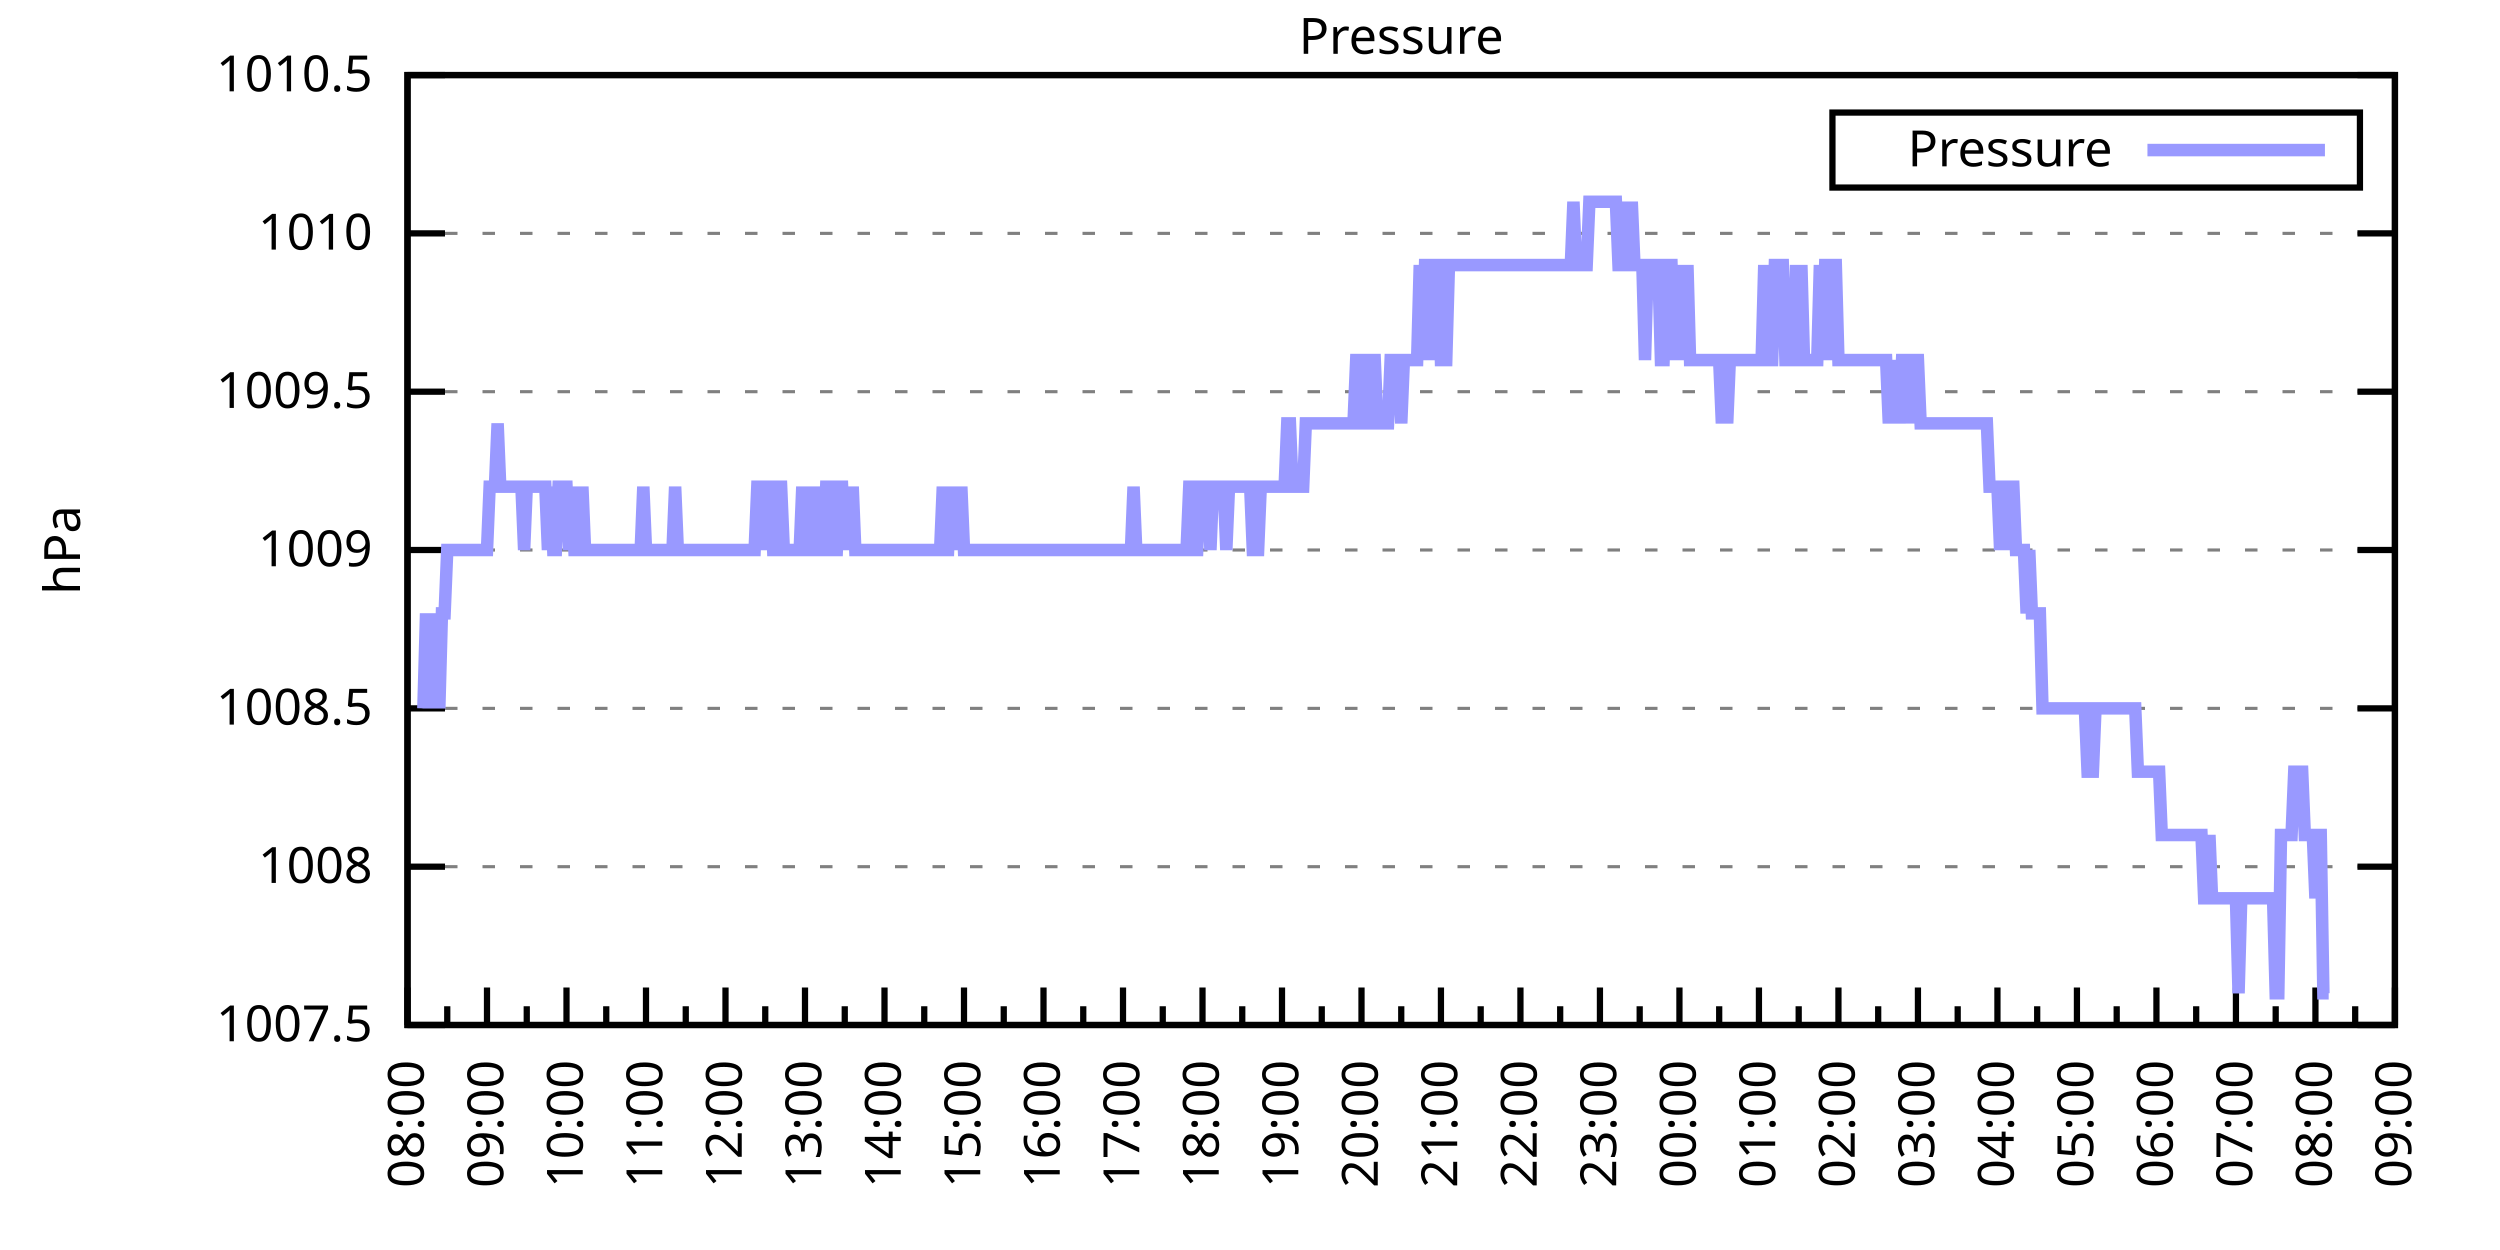
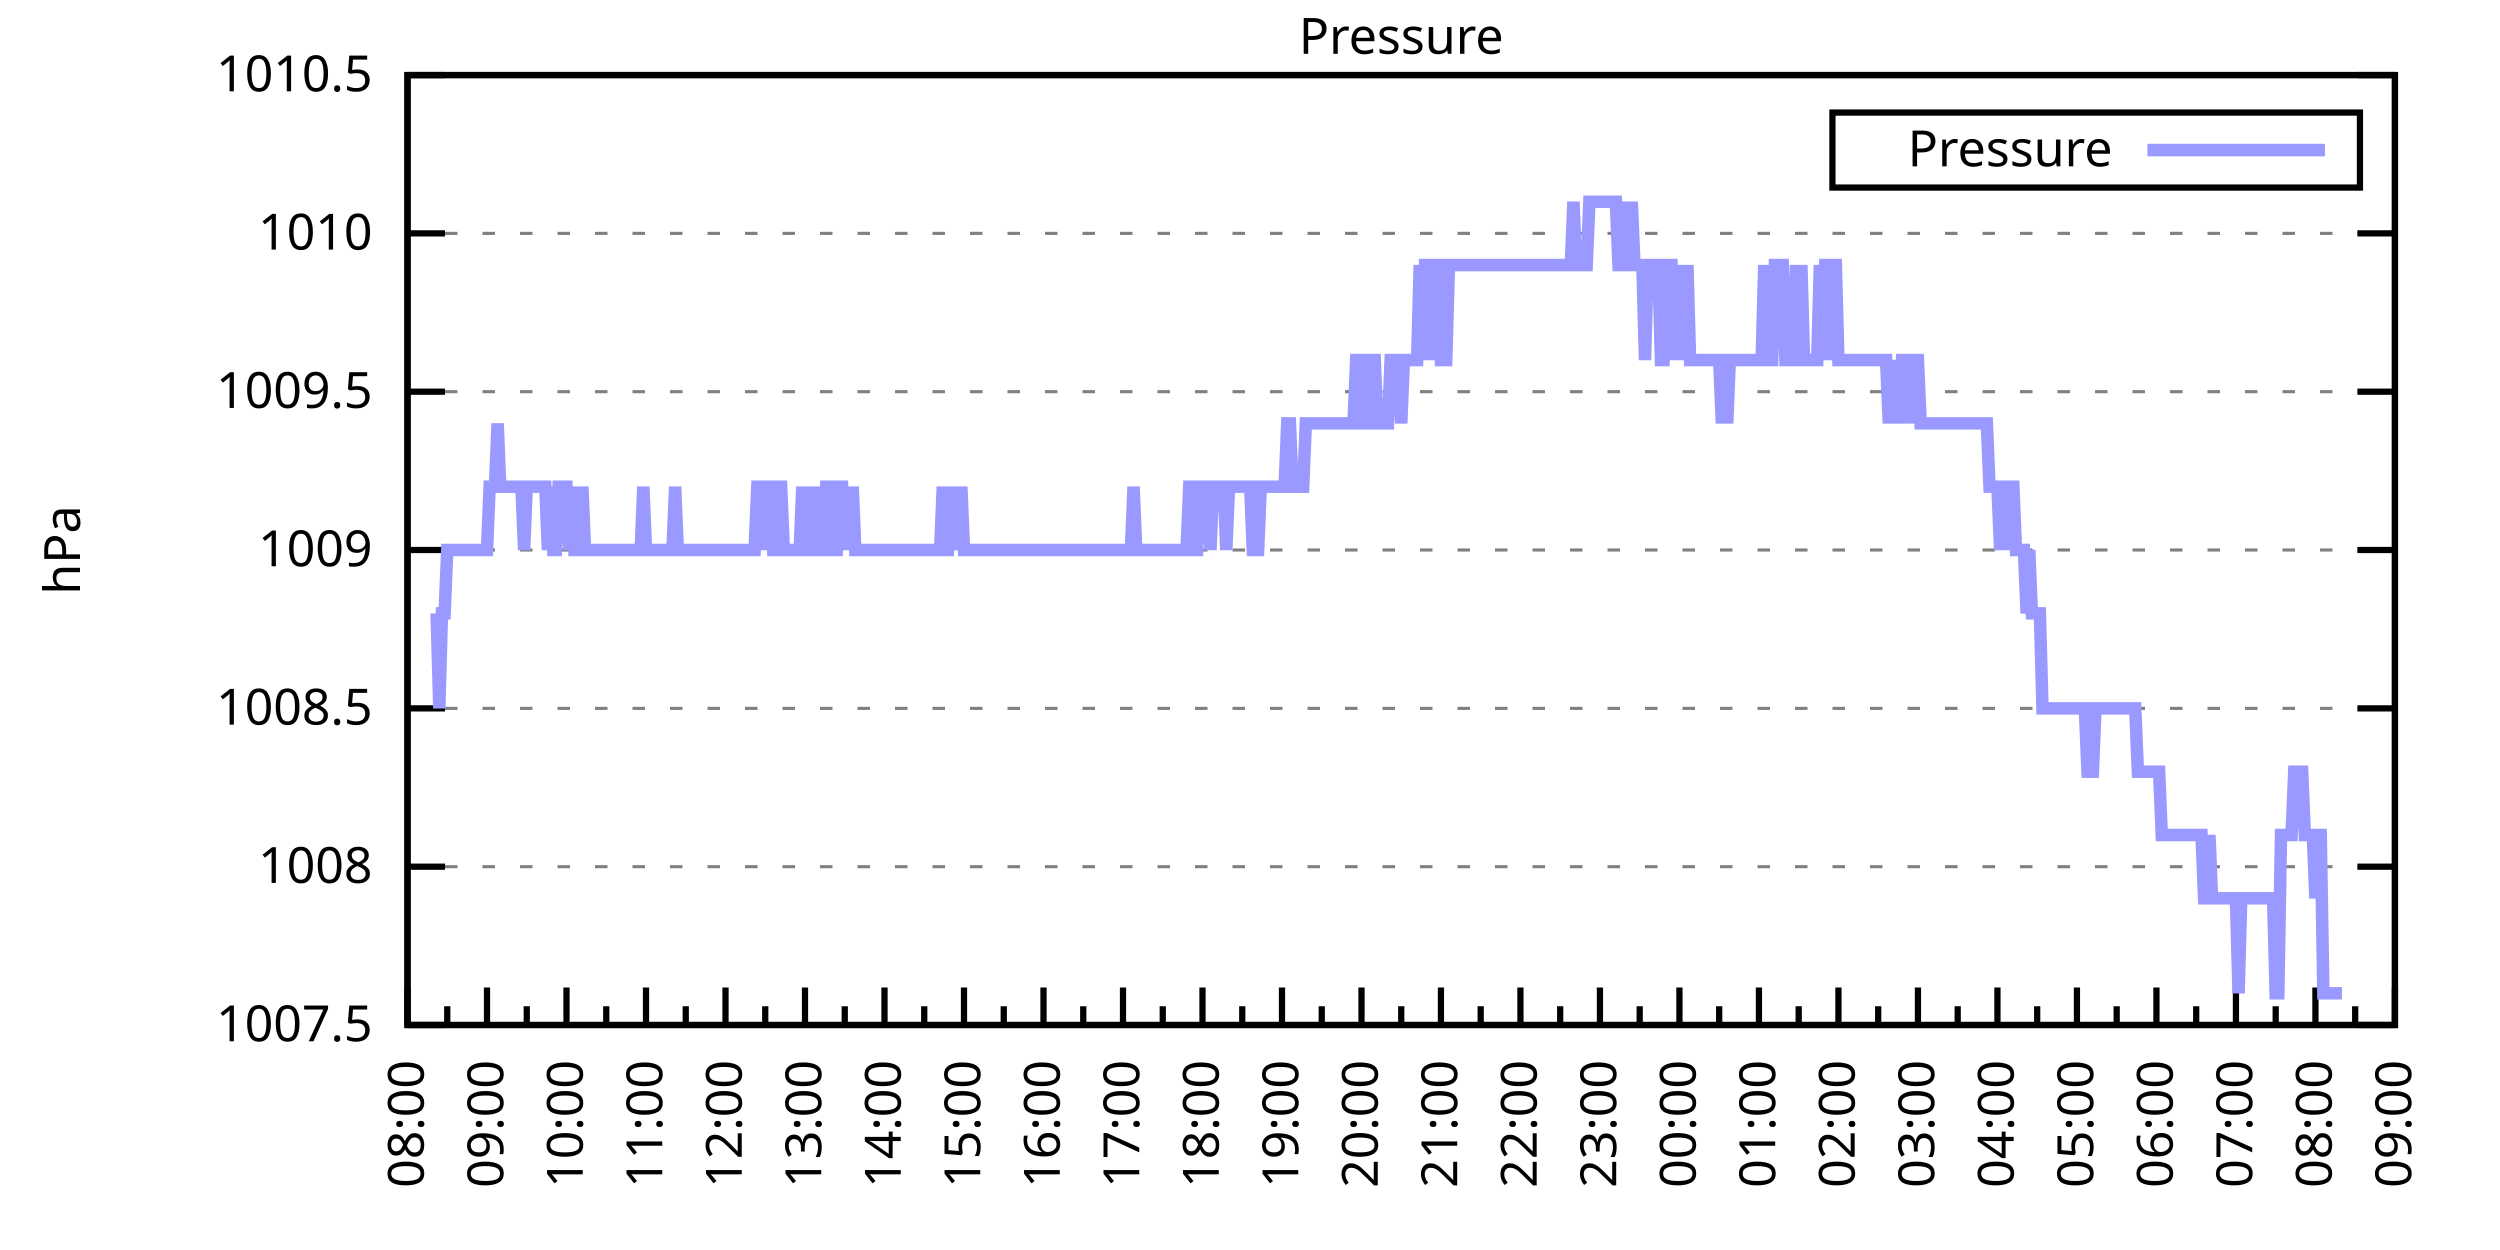
<svg xmlns="http://www.w3.org/2000/svg" xmlns:xlink="http://www.w3.org/1999/xlink" width="400" height="200" viewBox="0 0 400 200">
  <g id="gnuplot_canvas">
    <rect x="0" y="0" width="400" height="200" fill="none" />
    <defs>
      <circle id="gpDot" r="0.5" stroke-width="0.5" stroke="currentColor" />
      <path id="gpPt0" stroke-width="0.333" stroke="currentColor" d="M-1,0 h2 M0,-1 v2" />
      <path id="gpPt1" stroke-width="0.333" stroke="currentColor" d="M-1,-1 L1,1 M1,-1 L-1,1" />
      <path id="gpPt2" stroke-width="0.333" stroke="currentColor" d="M-1,0 L1,0 M0,-1 L0,1 M-1,-1 L1,1 M-1,1 L1,-1" />
      <rect id="gpPt3" stroke-width="0.333" stroke="currentColor" x="-1" y="-1" width="2" height="2" />
      <rect id="gpPt4" stroke-width="0.333" stroke="currentColor" fill="currentColor" x="-1" y="-1" width="2" height="2" />
      <circle id="gpPt5" stroke-width="0.333" stroke="currentColor" cx="0" cy="0" r="1" />
      <use xlink:href="#gpPt5" id="gpPt6" fill="currentColor" stroke="none" />
      <path id="gpPt7" stroke-width="0.333" stroke="currentColor" d="M0,-1.33 L-1.33,0.67 L1.33,0.67 z" />
      <use xlink:href="#gpPt7" id="gpPt8" fill="currentColor" stroke="none" />
      <use xlink:href="#gpPt7" id="gpPt9" stroke="currentColor" transform="rotate(180)" />
      <use xlink:href="#gpPt9" id="gpPt10" fill="currentColor" stroke="none" />
      <use xlink:href="#gpPt3" id="gpPt11" stroke="currentColor" transform="rotate(45)" />
      <use xlink:href="#gpPt11" id="gpPt12" fill="currentColor" stroke="none" />
      <path id="gpPt13" stroke-width="0.333" stroke="currentColor" d="M0,1.330 L1.265,0.411 L0.782,-1.067 L-0.782,-1.076 L-1.265,0.411 z" />
      <use xlink:href="#gpPt13" id="gpPt14" fill="currentColor" stroke="none" />
      <filter id="textbox" filterUnits="objectBoundingBox" x="0" y="0" height="1" width="1">
        <feFlood flood-color="white" flood-opacity="1" result="bgnd" />
        <feComposite in="SourceGraphic" in2="bgnd" operator="atop" />
      </filter>
      <filter id="greybox" filterUnits="objectBoundingBox" x="0" y="0" height="1" width="1">
        <feFlood flood-color="lightgrey" flood-opacity="1" result="grey" />
        <feComposite in="SourceGraphic" in2="grey" operator="atop" />
      </filter>
    </defs>
    <g fill="none" color="white" stroke="currentColor" stroke-width="1.00" stroke-linecap="butt" stroke-linejoin="miter">
</g>
    <g fill="none" color="black" stroke="currentColor" stroke-width="1.00" stroke-linecap="butt" stroke-linejoin="miter">
      <g stroke="none" shape-rendering="crispEdges">
        <polygon fill="rgb(255, 255, 255)" points="65.20,164.00 383.18,164.00 383.18,12.02 65.20,12.02 " />
      </g>
    </g>
    <g fill="none" color="black" stroke="currentColor" stroke-width="1.00" stroke-linecap="butt" stroke-linejoin="miter">
</g>
    <g fill="none" color="black" stroke="black" stroke-width="0.50" stroke-linecap="butt" stroke-linejoin="miter">
</g>
    <g fill="none" color="gray" stroke="currentColor" stroke-width="0.50" stroke-linecap="butt" stroke-linejoin="miter">
      <path stroke="gray" stroke-dasharray="2,4" class="gridline" d="M65.20,164.00 L383.19,164.00  " />
    </g>
    <g fill="none" color="gray" stroke="gray" stroke-width="1.00" stroke-linecap="butt" stroke-linejoin="miter">
</g>
    <g fill="none" color="black" stroke="currentColor" stroke-width="1.00" stroke-linecap="butt" stroke-linejoin="miter">
      <path stroke="black" d="M65.20,164.00 L71.20,164.00 M383.19,164.00 L377.19,164.00  " />
      <g transform="translate(59.60,166.60)" stroke="none" fill="black" font-family="Sans" font-size="8.00" text-anchor="end">
        <text>
          <tspan font-family="Sans"> 1007.5</tspan>
        </text>
      </g>
    </g>
    <g fill="none" color="black" stroke="currentColor" stroke-width="1.00" stroke-linecap="butt" stroke-linejoin="miter">
</g>
    <g fill="none" color="black" stroke="black" stroke-width="0.50" stroke-linecap="butt" stroke-linejoin="miter">
</g>
    <g fill="none" color="gray" stroke="currentColor" stroke-width="0.50" stroke-linecap="butt" stroke-linejoin="miter">
      <path stroke="gray" stroke-dasharray="2,4" class="gridline" d="M65.20,138.67 L383.19,138.67  " />
    </g>
    <g fill="none" color="gray" stroke="gray" stroke-width="1.00" stroke-linecap="butt" stroke-linejoin="miter">
</g>
    <g fill="none" color="black" stroke="currentColor" stroke-width="1.00" stroke-linecap="butt" stroke-linejoin="miter">
      <path stroke="black" d="M65.20,138.67 L71.20,138.67 M383.19,138.67 L377.19,138.67  " />
      <g transform="translate(59.60,141.27)" stroke="none" fill="black" font-family="Sans" font-size="8.00" text-anchor="end">
        <text>
          <tspan font-family="Sans"> 1008</tspan>
        </text>
      </g>
    </g>
    <g fill="none" color="black" stroke="currentColor" stroke-width="1.00" stroke-linecap="butt" stroke-linejoin="miter">
</g>
    <g fill="none" color="black" stroke="black" stroke-width="0.50" stroke-linecap="butt" stroke-linejoin="miter">
</g>
    <g fill="none" color="gray" stroke="currentColor" stroke-width="0.50" stroke-linecap="butt" stroke-linejoin="miter">
      <path stroke="gray" stroke-dasharray="2,4" class="gridline" d="M65.20,113.34 L383.19,113.34  " />
    </g>
    <g fill="none" color="gray" stroke="gray" stroke-width="1.00" stroke-linecap="butt" stroke-linejoin="miter">
</g>
    <g fill="none" color="black" stroke="currentColor" stroke-width="1.00" stroke-linecap="butt" stroke-linejoin="miter">
      <path stroke="black" d="M65.20,113.34 L71.20,113.34 M383.19,113.34 L377.19,113.34  " />
      <g transform="translate(59.60,115.94)" stroke="none" fill="black" font-family="Sans" font-size="8.00" text-anchor="end">
        <text>
          <tspan font-family="Sans"> 1008.5</tspan>
        </text>
      </g>
    </g>
    <g fill="none" color="black" stroke="currentColor" stroke-width="1.00" stroke-linecap="butt" stroke-linejoin="miter">
</g>
    <g fill="none" color="black" stroke="black" stroke-width="0.50" stroke-linecap="butt" stroke-linejoin="miter">
</g>
    <g fill="none" color="gray" stroke="currentColor" stroke-width="0.50" stroke-linecap="butt" stroke-linejoin="miter">
      <path stroke="gray" stroke-dasharray="2,4" class="gridline" d="M65.20,88.00 L383.19,88.00  " />
    </g>
    <g fill="none" color="gray" stroke="gray" stroke-width="1.00" stroke-linecap="butt" stroke-linejoin="miter">
</g>
    <g fill="none" color="black" stroke="currentColor" stroke-width="1.00" stroke-linecap="butt" stroke-linejoin="miter">
      <path stroke="black" d="M65.20,88.00 L71.20,88.00 M383.19,88.00 L377.19,88.00  " />
      <g transform="translate(59.60,90.60)" stroke="none" fill="black" font-family="Sans" font-size="8.00" text-anchor="end">
        <text>
          <tspan font-family="Sans"> 1009</tspan>
        </text>
      </g>
    </g>
    <g fill="none" color="black" stroke="currentColor" stroke-width="1.00" stroke-linecap="butt" stroke-linejoin="miter">
</g>
    <g fill="none" color="black" stroke="black" stroke-width="0.50" stroke-linecap="butt" stroke-linejoin="miter">
</g>
    <g fill="none" color="gray" stroke="currentColor" stroke-width="0.50" stroke-linecap="butt" stroke-linejoin="miter">
      <path stroke="gray" stroke-dasharray="2,4" class="gridline" d="M65.20,62.67 L383.19,62.67  " />
    </g>
    <g fill="none" color="gray" stroke="gray" stroke-width="1.00" stroke-linecap="butt" stroke-linejoin="miter">
</g>
    <g fill="none" color="black" stroke="currentColor" stroke-width="1.00" stroke-linecap="butt" stroke-linejoin="miter">
      <path stroke="black" d="M65.20,62.67 L71.20,62.67 M383.19,62.67 L377.19,62.67  " />
      <g transform="translate(59.60,65.27)" stroke="none" fill="black" font-family="Sans" font-size="8.00" text-anchor="end">
        <text>
          <tspan font-family="Sans"> 1009.5</tspan>
        </text>
      </g>
    </g>
    <g fill="none" color="black" stroke="currentColor" stroke-width="1.00" stroke-linecap="butt" stroke-linejoin="miter">
</g>
    <g fill="none" color="black" stroke="black" stroke-width="0.50" stroke-linecap="butt" stroke-linejoin="miter">
</g>
    <g fill="none" color="gray" stroke="currentColor" stroke-width="0.50" stroke-linecap="butt" stroke-linejoin="miter">
      <path stroke="gray" stroke-dasharray="2,4" class="gridline" d="M65.20,37.34 L383.19,37.34  " />
    </g>
    <g fill="none" color="gray" stroke="gray" stroke-width="1.00" stroke-linecap="butt" stroke-linejoin="miter">
</g>
    <g fill="none" color="black" stroke="currentColor" stroke-width="1.00" stroke-linecap="butt" stroke-linejoin="miter">
      <path stroke="black" d="M65.20,37.34 L71.20,37.34 M383.19,37.34 L377.19,37.34  " />
      <g transform="translate(59.60,39.94)" stroke="none" fill="black" font-family="Sans" font-size="8.00" text-anchor="end">
        <text>
          <tspan font-family="Sans"> 1010</tspan>
        </text>
      </g>
    </g>
    <g fill="none" color="black" stroke="currentColor" stroke-width="1.00" stroke-linecap="butt" stroke-linejoin="miter">
</g>
    <g fill="none" color="black" stroke="black" stroke-width="0.50" stroke-linecap="butt" stroke-linejoin="miter">
</g>
    <g fill="none" color="gray" stroke="currentColor" stroke-width="0.50" stroke-linecap="butt" stroke-linejoin="miter">
      <path stroke="gray" stroke-dasharray="2,4" class="gridline" d="M65.20,12.01 L383.19,12.01  " />
    </g>
    <g fill="none" color="gray" stroke="gray" stroke-width="1.00" stroke-linecap="butt" stroke-linejoin="miter">
</g>
    <g fill="none" color="black" stroke="currentColor" stroke-width="1.00" stroke-linecap="butt" stroke-linejoin="miter">
      <path stroke="black" d="M65.20,12.01 L71.20,12.01 M383.19,12.01 L377.19,12.01  " />
      <g transform="translate(59.60,14.61)" stroke="none" fill="black" font-family="Sans" font-size="8.00" text-anchor="end">
        <text>
          <tspan font-family="Sans"> 1010.5</tspan>
        </text>
      </g>
    </g>
    <g fill="none" color="black" stroke="currentColor" stroke-width="1.00" stroke-linecap="butt" stroke-linejoin="miter">
      <path stroke="black" d="M65.20,164.00 L65.20,158.00  " />
      <g transform="translate(67.80,169.60) rotate(270)" stroke="none" fill="black" font-family="Sans" font-size="8.00" text-anchor="end">
        <text>
          <tspan font-family="Sans">08:00</tspan>
        </text>
      </g>
    </g>
    <g fill="none" color="black" stroke="currentColor" stroke-width="1.00" stroke-linecap="butt" stroke-linejoin="miter">
      <path stroke="black" d="M71.56,164.00 L71.56,161.00 M77.92,164.00 L77.92,158.00  " />
      <g transform="translate(80.52,169.60) rotate(270)" stroke="none" fill="black" font-family="Sans" font-size="8.00" text-anchor="end">
        <text>
          <tspan font-family="Sans">09:00</tspan>
        </text>
      </g>
    </g>
    <g fill="none" color="black" stroke="currentColor" stroke-width="1.00" stroke-linecap="butt" stroke-linejoin="miter">
      <path stroke="black" d="M84.28,164.00 L84.28,161.00 M90.64,164.00 L90.64,158.00  " />
      <g transform="translate(93.24,169.60) rotate(270)" stroke="none" fill="black" font-family="Sans" font-size="8.00" text-anchor="end">
        <text>
          <tspan font-family="Sans">10:00</tspan>
        </text>
      </g>
    </g>
    <g fill="none" color="black" stroke="currentColor" stroke-width="1.00" stroke-linecap="butt" stroke-linejoin="miter">
      <path stroke="black" d="M97.00,164.00 L97.00,161.00 M103.36,164.00 L103.36,158.00  " />
      <g transform="translate(105.96,169.60) rotate(270)" stroke="none" fill="black" font-family="Sans" font-size="8.00" text-anchor="end">
        <text>
          <tspan font-family="Sans">11:00</tspan>
        </text>
      </g>
    </g>
    <g fill="none" color="black" stroke="currentColor" stroke-width="1.00" stroke-linecap="butt" stroke-linejoin="miter">
      <path stroke="black" d="M109.72,164.00 L109.72,161.00 M116.08,164.00 L116.08,158.00  " />
      <g transform="translate(118.68,169.60) rotate(270)" stroke="none" fill="black" font-family="Sans" font-size="8.00" text-anchor="end">
        <text>
          <tspan font-family="Sans">12:00</tspan>
        </text>
      </g>
    </g>
    <g fill="none" color="black" stroke="currentColor" stroke-width="1.00" stroke-linecap="butt" stroke-linejoin="miter">
      <path stroke="black" d="M122.44,164.00 L122.44,161.00 M128.80,164.00 L128.80,158.00  " />
      <g transform="translate(131.40,169.60) rotate(270)" stroke="none" fill="black" font-family="Sans" font-size="8.00" text-anchor="end">
        <text>
          <tspan font-family="Sans">13:00</tspan>
        </text>
      </g>
    </g>
    <g fill="none" color="black" stroke="currentColor" stroke-width="1.00" stroke-linecap="butt" stroke-linejoin="miter">
      <path stroke="black" d="M135.16,164.00 L135.16,161.00 M141.52,164.00 L141.52,158.00  " />
      <g transform="translate(144.12,169.60) rotate(270)" stroke="none" fill="black" font-family="Sans" font-size="8.00" text-anchor="end">
        <text>
          <tspan font-family="Sans">14:00</tspan>
        </text>
      </g>
    </g>
    <g fill="none" color="black" stroke="currentColor" stroke-width="1.00" stroke-linecap="butt" stroke-linejoin="miter">
      <path stroke="black" d="M147.88,164.00 L147.88,161.00 M154.24,164.00 L154.24,158.00  " />
      <g transform="translate(156.84,169.60) rotate(270)" stroke="none" fill="black" font-family="Sans" font-size="8.00" text-anchor="end">
        <text>
          <tspan font-family="Sans">15:00</tspan>
        </text>
      </g>
    </g>
    <g fill="none" color="black" stroke="currentColor" stroke-width="1.00" stroke-linecap="butt" stroke-linejoin="miter">
      <path stroke="black" d="M160.60,164.00 L160.60,161.00 M166.96,164.00 L166.96,158.00  " />
      <g transform="translate(169.56,169.60) rotate(270)" stroke="none" fill="black" font-family="Sans" font-size="8.00" text-anchor="end">
        <text>
          <tspan font-family="Sans">16:00</tspan>
        </text>
      </g>
    </g>
    <g fill="none" color="black" stroke="currentColor" stroke-width="1.00" stroke-linecap="butt" stroke-linejoin="miter">
      <path stroke="black" d="M173.32,164.00 L173.32,161.00 M179.68,164.00 L179.68,158.00  " />
      <g transform="translate(182.28,169.60) rotate(270)" stroke="none" fill="black" font-family="Sans" font-size="8.00" text-anchor="end">
        <text>
          <tspan font-family="Sans">17:00</tspan>
        </text>
      </g>
    </g>
    <g fill="none" color="black" stroke="currentColor" stroke-width="1.00" stroke-linecap="butt" stroke-linejoin="miter">
      <path stroke="black" d="M186.04,164.00 L186.04,161.00 M192.40,164.00 L192.40,158.00  " />
      <g transform="translate(195.00,169.60) rotate(270)" stroke="none" fill="black" font-family="Sans" font-size="8.00" text-anchor="end">
        <text>
          <tspan font-family="Sans">18:00</tspan>
        </text>
      </g>
    </g>
    <g fill="none" color="black" stroke="currentColor" stroke-width="1.00" stroke-linecap="butt" stroke-linejoin="miter">
      <path stroke="black" d="M198.76,164.00 L198.76,161.00 M205.12,164.00 L205.12,158.00  " />
      <g transform="translate(207.72,169.60) rotate(270)" stroke="none" fill="black" font-family="Sans" font-size="8.00" text-anchor="end">
        <text>
          <tspan font-family="Sans">19:00</tspan>
        </text>
      </g>
    </g>
    <g fill="none" color="black" stroke="currentColor" stroke-width="1.00" stroke-linecap="butt" stroke-linejoin="miter">
      <path stroke="black" d="M211.48,164.00 L211.48,161.00 M217.84,164.00 L217.84,158.00  " />
      <g transform="translate(220.44,169.60) rotate(270)" stroke="none" fill="black" font-family="Sans" font-size="8.00" text-anchor="end">
        <text>
          <tspan font-family="Sans">20:00</tspan>
        </text>
      </g>
    </g>
    <g fill="none" color="black" stroke="currentColor" stroke-width="1.00" stroke-linecap="butt" stroke-linejoin="miter">
      <path stroke="black" d="M224.20,164.00 L224.20,161.00 M230.55,164.00 L230.55,158.00  " />
      <g transform="translate(233.15,169.60) rotate(270)" stroke="none" fill="black" font-family="Sans" font-size="8.00" text-anchor="end">
        <text>
          <tspan font-family="Sans">21:00</tspan>
        </text>
      </g>
    </g>
    <g fill="none" color="black" stroke="currentColor" stroke-width="1.00" stroke-linecap="butt" stroke-linejoin="miter">
      <path stroke="black" d="M236.91,164.00 L236.91,161.00 M243.27,164.00 L243.27,158.00  " />
      <g transform="translate(245.87,169.60) rotate(270)" stroke="none" fill="black" font-family="Sans" font-size="8.00" text-anchor="end">
        <text>
          <tspan font-family="Sans">22:00</tspan>
        </text>
      </g>
    </g>
    <g fill="none" color="black" stroke="currentColor" stroke-width="1.00" stroke-linecap="butt" stroke-linejoin="miter">
      <path stroke="black" d="M249.63,164.00 L249.63,161.00 M255.99,164.00 L255.99,158.00  " />
      <g transform="translate(258.59,169.60) rotate(270)" stroke="none" fill="black" font-family="Sans" font-size="8.00" text-anchor="end">
        <text>
          <tspan font-family="Sans">23:00</tspan>
        </text>
      </g>
    </g>
    <g fill="none" color="black" stroke="currentColor" stroke-width="1.00" stroke-linecap="butt" stroke-linejoin="miter">
      <path stroke="black" d="M262.35,164.00 L262.35,161.00 M268.71,164.00 L268.71,158.00  " />
      <g transform="translate(271.31,169.60) rotate(270)" stroke="none" fill="black" font-family="Sans" font-size="8.00" text-anchor="end">
        <text>
          <tspan font-family="Sans">00:00</tspan>
        </text>
      </g>
    </g>
    <g fill="none" color="black" stroke="currentColor" stroke-width="1.00" stroke-linecap="butt" stroke-linejoin="miter">
      <path stroke="black" d="M275.07,164.00 L275.07,161.00 M281.43,164.00 L281.43,158.00  " />
      <g transform="translate(284.03,169.60) rotate(270)" stroke="none" fill="black" font-family="Sans" font-size="8.00" text-anchor="end">
        <text>
          <tspan font-family="Sans">01:00</tspan>
        </text>
      </g>
    </g>
    <g fill="none" color="black" stroke="currentColor" stroke-width="1.00" stroke-linecap="butt" stroke-linejoin="miter">
      <path stroke="black" d="M287.79,164.00 L287.79,161.00 M294.15,164.00 L294.15,158.00  " />
      <g transform="translate(296.75,169.60) rotate(270)" stroke="none" fill="black" font-family="Sans" font-size="8.00" text-anchor="end">
        <text>
          <tspan font-family="Sans">02:00</tspan>
        </text>
      </g>
    </g>
    <g fill="none" color="black" stroke="currentColor" stroke-width="1.00" stroke-linecap="butt" stroke-linejoin="miter">
      <path stroke="black" d="M300.51,164.00 L300.51,161.00 M306.87,164.00 L306.87,158.00  " />
      <g transform="translate(309.47,169.60) rotate(270)" stroke="none" fill="black" font-family="Sans" font-size="8.00" text-anchor="end">
        <text>
          <tspan font-family="Sans">03:00</tspan>
        </text>
      </g>
    </g>
    <g fill="none" color="black" stroke="currentColor" stroke-width="1.00" stroke-linecap="butt" stroke-linejoin="miter">
      <path stroke="black" d="M313.23,164.00 L313.23,161.00 M319.59,164.00 L319.59,158.00  " />
      <g transform="translate(322.19,169.60) rotate(270)" stroke="none" fill="black" font-family="Sans" font-size="8.00" text-anchor="end">
        <text>
          <tspan font-family="Sans">04:00</tspan>
        </text>
      </g>
    </g>
    <g fill="none" color="black" stroke="currentColor" stroke-width="1.00" stroke-linecap="butt" stroke-linejoin="miter">
      <path stroke="black" d="M325.95,164.00 L325.95,161.00 M332.31,164.00 L332.31,158.00  " />
      <g transform="translate(334.91,169.60) rotate(270)" stroke="none" fill="black" font-family="Sans" font-size="8.00" text-anchor="end">
        <text>
          <tspan font-family="Sans">05:00</tspan>
        </text>
      </g>
    </g>
    <g fill="none" color="black" stroke="currentColor" stroke-width="1.00" stroke-linecap="butt" stroke-linejoin="miter">
      <path stroke="black" d="M338.67,164.00 L338.67,161.00 M345.03,164.00 L345.03,158.00  " />
      <g transform="translate(347.63,169.60) rotate(270)" stroke="none" fill="black" font-family="Sans" font-size="8.00" text-anchor="end">
        <text>
          <tspan font-family="Sans">06:00</tspan>
        </text>
      </g>
    </g>
    <g fill="none" color="black" stroke="currentColor" stroke-width="1.00" stroke-linecap="butt" stroke-linejoin="miter">
      <path stroke="black" d="M351.39,164.00 L351.39,161.00 M357.75,164.00 L357.75,158.00  " />
      <g transform="translate(360.35,169.60) rotate(270)" stroke="none" fill="black" font-family="Sans" font-size="8.00" text-anchor="end">
        <text>
          <tspan font-family="Sans">07:00</tspan>
        </text>
      </g>
    </g>
    <g fill="none" color="black" stroke="currentColor" stroke-width="1.00" stroke-linecap="butt" stroke-linejoin="miter">
      <path stroke="black" d="M364.11,164.00 L364.11,161.00 M370.47,164.00 L370.47,158.00  " />
      <g transform="translate(373.07,169.60) rotate(270)" stroke="none" fill="black" font-family="Sans" font-size="8.00" text-anchor="end">
        <text>
          <tspan font-family="Sans">08:00</tspan>
        </text>
      </g>
    </g>
    <g fill="none" color="black" stroke="currentColor" stroke-width="1.00" stroke-linecap="butt" stroke-linejoin="miter">
      <path stroke="black" d="M376.83,164.00 L376.83,161.00 M383.19,164.00 L383.19,158.00  " />
      <g transform="translate(385.79,169.60) rotate(270)" stroke="none" fill="black" font-family="Sans" font-size="8.00" text-anchor="end">
        <text>
          <tspan font-family="Sans">09:00</tspan>
        </text>
      </g>
    </g>
    <g fill="none" color="black" stroke="currentColor" stroke-width="1.00" stroke-linecap="butt" stroke-linejoin="miter">
</g>
    <g fill="none" color="black" stroke="currentColor" stroke-width="1.00" stroke-linecap="butt" stroke-linejoin="miter">
      <path stroke="black" d="M65.20,12.01 L65.20,164.00 L383.19,164.00 L383.19,12.01 L65.20,12.01 Z  " />
    </g>
    <g fill="none" color="black" stroke="currentColor" stroke-width="1.00" stroke-linecap="butt" stroke-linejoin="miter">
      <g transform="translate(12.80,88.01) rotate(270)" stroke="none" fill="black" font-family="Sans" font-size="8.00" text-anchor="middle">
        <text>
          <tspan font-family="Sans">hPa</tspan>
        </text>
      </g>
    </g>
    <g fill="none" color="black" stroke="currentColor" stroke-width="1.00" stroke-linecap="butt" stroke-linejoin="miter">
</g>
    <g fill="none" color="black" stroke="currentColor" stroke-width="1.00" stroke-linecap="butt" stroke-linejoin="miter">
      <path stroke="black" d="M293.19,30.01 L293.19,18.01 L377.59,18.01 L377.59,30.01 L293.19,30.01 Z  " />
    </g>
    <g id="Pressure_plot_1">
      <g fill="none" color="white" stroke="black" stroke-width="2.00" stroke-linecap="butt" stroke-linejoin="miter">
</g>
      <g fill="none" color="black" stroke="currentColor" stroke-width="2.00" stroke-linecap="butt" stroke-linejoin="miter">
        <g transform="translate(337.99,26.61)" stroke="none" fill="black" font-family="Sans" font-size="8.00" text-anchor="end">
          <text>
            <tspan font-family="Sans">Pressure</tspan>
          </text>
        </g>
      </g>
      <g fill="none" color="black" stroke="currentColor" stroke-width="2.00" stroke-linecap="butt" stroke-linejoin="miter">
-         <path stroke="rgb(153, 153, 255)" d="M343.59,24.01 L371.99,24.01 M67.74,113.34 L68.17,98.14 L68.59,113.34 L69.02,98.14 L69.44,113.34 L69.86,98.14   L70.29,113.34 L70.71,98.14 L71.14,98.14 L71.56,88.00 L71.98,88.00 L72.41,88.00 L72.83,88.00 L73.26,88.00   L73.68,88.00 L74.10,88.00 L74.53,88.00 L74.95,88.00 L75.38,88.00 L75.80,88.00 L76.22,88.00 L76.65,88.00   L77.07,88.00 L77.50,88.00 L77.92,88.00 L78.34,77.87 L78.77,77.87 L79.19,77.87 L79.62,67.74 L80.04,77.87   L80.46,77.87 L80.89,77.87 L81.31,77.87 L81.74,77.87 L82.16,77.87 L82.58,77.87 L83.01,77.87 L83.43,77.87   L83.86,88.00 L84.28,77.87 L84.70,77.87 L85.13,77.87 L85.55,77.87 L85.98,77.87 L86.40,77.87 L86.82,77.87   L87.25,77.87 L87.67,88.00 L88.10,77.87 L88.52,88.00 L88.94,88.00 L89.37,77.87 L89.79,77.87 L90.22,77.87   L90.64,77.87 L91.06,88.00 L91.49,77.87 L91.91,88.00 L92.34,88.00 L92.76,88.00 L93.18,77.87 L93.61,88.00   L94.03,88.00 L94.46,88.00 L94.88,88.00 L95.30,88.00 L95.73,88.00 L96.15,88.00 L96.58,88.00 L97.00,88.00   L97.42,88.00 L97.85,88.00 L98.27,88.00 L98.69,88.00 L99.12,88.00 L99.54,88.00 L99.97,88.00 L100.39,88.00   L100.81,88.00 L101.24,88.00 L101.66,88.00 L102.09,88.00 L102.51,88.00 L102.93,77.87 L103.36,88.00 L103.78,88.00   L104.21,88.00 L104.63,88.00 L105.05,88.00 L105.48,88.00 L105.90,88.00 L106.33,88.00 L106.75,88.00 L107.17,88.00   L107.60,88.00 L108.02,77.87 L108.45,88.00 L108.87,88.00 L109.29,88.00 L109.72,88.00 L110.14,88.00 L110.57,88.00   L110.99,88.00 L111.41,88.00 L111.84,88.00 L112.26,88.00 L112.69,88.00 L113.11,88.00 L113.53,88.00 L113.96,88.00   L114.38,88.00 L114.81,88.00 L115.23,88.00 L115.65,88.00 L116.08,88.00 L116.50,88.00 L116.93,88.00 L117.35,88.00   L117.77,88.00 L118.20,88.00 L118.62,88.00 L119.05,88.00 L119.47,88.00 L119.89,88.00 L120.32,88.00 L120.74,88.00   L121.17,77.87 L121.59,77.87 L122.01,88.00 L122.44,77.87 L122.86,77.87 L123.29,77.87 L123.71,88.00 L124.13,88.00   L124.56,77.87 L124.98,77.87 L125.41,88.00 L125.83,88.00 L126.25,88.00 L126.68,88.00 L127.10,88.00 L127.53,88.00   L127.95,88.00 L128.37,77.87 L128.80,88.00 L129.22,77.87 L129.65,88.00 L130.07,88.00 L130.49,77.87 L130.92,88.00   L131.34,88.00 L131.77,88.00 L132.19,77.87 L132.61,77.87 L133.04,88.00 L133.46,88.00 L133.89,88.00 L134.31,77.87   L134.73,77.87 L135.16,88.00 L135.58,77.87 L136.01,88.00 L136.43,77.87 L136.85,88.00 L137.28,88.00 L137.70,88.00   L138.13,88.00 L138.55,88.00 L138.97,88.00 L139.40,88.00 L139.82,88.00 L140.25,88.00 L140.67,88.00 L141.09,88.00   L141.52,88.00 L141.94,88.00 L142.37,88.00 L142.79,88.00 L143.21,88.00 L143.64,88.00 L144.06,88.00 L144.49,88.00   L144.91,88.00 L145.33,88.00 L145.76,88.00 L146.18,88.00 L146.61,88.00 L147.03,88.00 L147.45,88.00 L147.88,88.00   L148.30,88.00 L148.73,88.00 L149.15,88.00 L149.57,88.00 L150.00,88.00 L150.42,88.00 L150.85,77.87 L151.27,88.00   L151.69,88.00 L152.12,77.87 L152.54,88.00 L152.97,77.87 L153.39,88.00 L153.81,77.87 L154.24,88.00 L154.66,88.00   L155.09,88.00 L155.51,88.00 L155.93,88.00 L156.36,88.00 L156.78,88.00 L157.21,88.00 L157.63,88.00 L158.05,88.00   L158.48,88.00 L158.90,88.00 L159.33,88.00 L159.75,88.00 L160.17,88.00 L160.60,88.00 L161.02,88.00 L161.44,88.00   L161.87,88.00 L162.29,88.00 L162.72,88.00 L163.14,88.00 L163.56,88.00 L163.99,88.00 L164.41,88.00 L164.84,88.00   L165.26,88.00 L165.68,88.00 L166.11,88.00 L166.53,88.00 L166.96,88.00 L167.38,88.00 L167.80,88.00 L168.23,88.00   L168.65,88.00 L169.08,88.00 L169.50,88.00 L169.92,88.00 L170.35,88.00 L170.77,88.00 L171.20,88.00 L171.62,88.00   L172.04,88.00 L172.47,88.00 L172.89,88.00 L173.32,88.00 L173.74,88.00 L174.16,88.00 L174.59,88.00 L175.01,88.00   L175.44,88.00 L175.86,88.00 L176.28,88.00 L176.71,88.00 L177.13,88.00 L177.56,88.00 L177.98,88.00 L178.40,88.00   L178.83,88.00 L179.25,88.00 L179.68,88.00 L180.10,88.00 L180.52,88.00 L180.95,88.00 L181.37,77.87 L181.80,88.00   L182.22,88.00 L182.64,88.00 L183.07,88.00 L183.49,88.00 L183.92,88.00 L184.34,88.00 L184.76,88.00 L185.19,88.00   L185.61,88.00 L186.04,88.00 L186.46,88.00 L186.88,88.00 L187.31,88.00 L187.73,88.00 L188.16,88.00 L188.58,88.00   L189.00,88.00 L189.43,88.00 L189.85,88.00 L190.28,77.87 L190.70,77.87 L191.12,88.00 L191.55,88.00 L191.97,77.87   L192.40,77.87 L192.82,77.87 L193.24,77.87 L193.67,88.00 L194.09,77.87 L194.52,77.87 L194.94,77.87 L195.36,77.87   L195.79,77.87 L196.21,88.00 L196.64,77.87 L197.06,77.87 L197.48,77.87 L197.91,77.87 L198.33,77.87 L198.76,77.87   L199.18,77.87 L199.60,77.87 L200.03,77.87 L200.45,88.00 L200.88,88.00 L201.30,88.00 L201.72,77.87 L202.15,77.87   L202.57,77.87 L203.00,77.87 L203.42,77.87 L203.84,77.87 L204.27,77.87 L204.69,77.87 L205.12,77.87 L205.54,77.87   L205.96,67.74 L206.39,67.74 L206.81,77.87 L207.24,77.87 L207.66,77.87 L208.08,77.87 L208.51,77.87 L208.93,67.74   L209.36,67.74 L209.78,67.74 L210.20,67.74 L210.63,67.74 L211.05,67.74 L211.48,67.74 L211.90,67.74 L212.32,67.74   L212.75,67.74 L213.17,67.74 L213.60,67.74 L214.02,67.74 L214.44,67.74 L214.87,67.74 L215.29,67.74 L215.72,67.74   L216.14,67.74 L216.56,67.74 L216.99,57.61 L217.41,57.61 L217.84,57.61 L218.26,67.74 L218.68,67.74 L219.11,67.74   L219.53,57.61 L219.96,57.61 L220.38,67.74 L220.80,67.74 L221.23,67.74 L221.65,67.74 L222.08,67.74 L222.50,57.61   L222.92,57.61 L223.35,57.61 L223.77,57.61 L224.20,67.74 L224.62,57.61 L225.04,57.61 L225.47,57.61 L225.89,57.61   L226.31,57.61 L226.74,57.61 L227.16,42.41 L227.59,57.61 L228.01,42.41 L228.43,42.41 L228.86,57.61 L229.28,42.41   L229.71,42.41 L230.13,42.41 L230.55,57.61 L230.98,57.61 L231.40,57.61 L231.83,42.41 L232.25,42.41 L232.67,42.41   L233.10,42.41 L233.52,42.41 L233.95,42.41 L234.37,42.41 L234.79,42.41 L235.22,42.41 L235.64,42.41 L236.07,42.41   L236.49,42.41 L236.91,42.41 L237.34,42.41 L237.76,42.41 L238.19,42.41 L238.61,42.41 L239.03,42.41 L239.46,42.41   L239.88,42.41 L240.31,42.41 L240.73,42.41 L241.15,42.41 L241.58,42.41 L242.00,42.41 L242.43,42.41 L242.85,42.41   L243.27,42.41 L243.70,42.41 L244.12,42.41 L244.55,42.41 L244.97,42.41 L245.39,42.41 L245.82,42.41 L246.24,42.41   L246.67,42.41 L247.09,42.41 L247.51,42.41 L247.94,42.41 L248.36,42.41 L248.79,42.41 L249.21,42.41 L249.63,42.41   L250.06,42.41 L250.48,42.41 L250.91,42.41 L251.33,42.41 L251.75,32.28 L252.18,42.41 L252.60,42.41 L253.03,42.41   L253.45,42.41 L253.87,42.41 L254.30,32.28 L254.72,32.28 L255.15,32.28 L255.57,32.28 L255.99,32.28 L256.42,32.28   L256.84,32.28 L257.27,32.28 L257.69,32.28 L258.11,32.28 L258.54,32.28 L258.96,42.41 L259.39,42.41 L259.81,32.28   L260.23,42.41 L260.66,42.41 L261.08,32.28 L261.51,42.41 L261.93,42.41 L262.35,42.41 L262.78,42.41 L263.20,57.61   L263.63,42.41 L264.05,42.41 L264.47,42.41 L264.90,42.41 L265.32,42.41 L265.75,57.61 L266.17,57.61 L266.59,42.41   L267.02,42.41 L267.44,42.41 L267.87,57.61 L268.29,42.41 L268.71,57.61 L269.14,42.41 L269.56,57.61 L269.99,42.41   L270.41,57.61 L270.83,57.61 L271.26,57.61 L271.68,57.61 L272.11,57.61 L272.53,57.61 L272.95,57.61 L273.38,57.61   L273.80,57.61 L274.23,57.61 L274.65,57.61 L275.07,57.61 L275.50,67.74 L275.92,57.61 L276.35,67.74 L276.77,57.61   L277.19,57.61 L277.62,57.61 L278.04,57.61 L278.47,57.61 L278.89,57.61 L279.31,57.61 L279.74,57.61 L280.16,57.61   L280.59,57.61 L281.01,57.61 L281.43,57.61 L281.86,57.61 L282.28,42.41 L282.71,57.61 L283.13,57.61 L283.55,57.61   L283.98,42.41 L284.40,42.41 L284.83,42.41 L285.25,42.41 L285.67,57.61 L286.10,57.61 L286.52,57.61 L286.95,57.61   L287.37,42.41 L287.79,57.61 L288.22,42.41 L288.64,57.61 L289.06,57.61 L289.49,57.61 L289.91,57.61 L290.34,57.61   L290.76,57.61 L291.18,42.41 L291.61,57.61 L292.03,42.41 L292.46,42.41 L292.88,57.61 L293.30,42.41 L293.73,42.41   L294.15,57.61 L294.58,57.61 L295.00,57.61 L295.42,57.61 L295.85,57.61 L296.27,57.61 L296.70,57.61 L297.12,57.61   L297.54,57.61 L297.97,57.61 L298.39,57.61 L298.82,57.61 L299.24,57.61 L299.66,57.61 L300.09,57.61 L300.51,57.61   L300.94,57.61 L301.36,57.61 L301.78,57.61 L302.21,67.74 L302.63,57.61 L303.06,67.74 L303.48,57.61 L303.90,67.74   L304.33,57.61 L304.75,57.61 L305.18,57.61 L305.60,67.74 L306.02,57.61 L306.45,57.61 L306.87,57.61 L307.30,67.74   L307.72,67.74 L308.14,67.74 L308.57,67.74 L308.99,67.74 L309.42,67.74 L309.84,67.74 L310.26,67.74 L310.69,67.74   L311.11,67.74 L311.54,67.74 L311.96,67.74 L312.38,67.74 L312.81,67.74 L313.23,67.74 L313.66,67.74 L314.08,67.74   L314.50,67.74 L314.93,67.74 L315.35,67.74 L315.78,67.74 L316.20,67.74 L316.62,67.74 L317.05,67.74 L317.47,67.74   L317.90,67.74 L318.32,77.87 L318.74,77.87 L319.17,77.87 L319.59,77.87 L320.02,88.00 L320.44,77.87 L320.86,77.87   L321.29,88.00 L321.71,77.87 L322.14,77.87 L322.56,88.00 L322.98,88.00 L323.41,88.00 L323.83,88.00 L324.26,98.14   L324.68,88.00 L325.10,98.14 L325.53,98.14 L325.95,98.14 L326.38,98.14 L326.80,113.34 L327.22,113.34 L327.65,113.34   L328.07,113.34 L328.50,113.34 L328.92,113.34 L329.34,113.34 L329.77,113.34 L330.19,113.34 L330.62,113.34 L331.04,113.34   L331.46,113.34 L331.89,113.34 L332.31,113.34 L332.74,113.34 L333.16,113.34 L333.58,113.34 L334.01,123.47 L334.43,123.47   L334.86,123.47 L335.28,113.34 L335.70,113.34 L336.13,113.34 L336.55,113.34 L336.98,113.34 L337.40,113.34 L337.82,113.34   L338.25,113.34 L338.67,113.34 L339.10,113.34 L339.52,113.34 L339.94,113.34 L340.37,113.34 L340.79,113.34 L341.22,113.34   L341.64,113.34 L342.06,123.47 L342.49,123.47 L342.91,123.47 L343.34,123.47 L343.76,123.47 L344.18,123.47 L344.61,123.47   L345.03,123.47 L345.46,123.47 L345.88,133.60 L346.30,133.60 L346.73,133.60 L347.15,133.60 L347.58,133.60 L348.00,133.60   L348.42,133.60 L348.85,133.60 L349.27,133.60 L349.70,133.60 L350.12,133.60 L350.54,133.60 L350.97,133.60 L351.39,133.60   L351.81,133.60 L352.24,133.60 L352.66,143.73 L353.09,143.73 L353.51,133.60 L353.93,143.73 L354.36,143.73 L354.78,143.73   L355.21,143.73 L355.63,143.73 L356.05,143.73 L356.48,143.73 L356.90,143.73 L357.33,143.73 L357.75,143.73 L358.17,158.93   L358.60,143.73 L359.02,143.73 L359.45,143.73 L359.87,143.73 L360.29,143.73 L360.72,143.73 L361.14,143.73 L361.57,143.73   L361.99,143.73 L362.41,143.73 L362.84,143.73 L363.26,143.73 L363.69,143.73 L364.11,158.93 L364.53,158.93 L364.96,133.60   L365.38,133.60 L365.81,133.60 L366.23,133.60 L366.65,133.60 L367.08,123.47 L367.50,123.47 L367.93,123.47 L368.35,123.47   L368.77,133.60 L369.20,133.60 L369.62,133.60 L370.05,133.60 L370.47,143.73 L370.89,133.60 L371.32,133.60 L371.74,158.93   L372.17,158.93 L372.59,158.93  " />
+         <path stroke="rgb(153, 153, 255)" d="M343.59,24.01 L371.99,24.01 M69.86,98.14 L70.29,113.34 L70.71,98.14 L71.14,98.14 L71.56,88.00 L71.98,88.00   L72.41,88.00 L72.83,88.00 L73.26,88.00 L73.68,88.00 L74.10,88.00 L74.53,88.00 L74.95,88.00 L75.38,88.00   L75.80,88.00 L76.22,88.00 L76.65,88.00 L77.07,88.00 L77.50,88.00 L77.92,88.00 L78.34,77.87 L78.77,77.87   L79.19,77.87 L79.62,67.74 L80.04,77.87 L80.46,77.87 L80.89,77.87 L81.31,77.87 L81.74,77.87 L82.16,77.87   L82.58,77.87 L83.01,77.87 L83.43,77.87 L83.86,88.00 L84.28,77.87 L84.70,77.87 L85.13,77.87 L85.55,77.87   L85.98,77.87 L86.40,77.87 L86.82,77.87 L87.25,77.87 L87.67,88.00 L88.10,77.87 L88.52,88.00 L88.94,88.00   L89.37,77.87 L89.79,77.87 L90.22,77.87 L90.64,77.87 L91.06,88.00 L91.49,77.87 L91.91,88.00 L92.34,88.00   L92.76,88.00 L93.18,77.87 L93.61,88.00 L94.03,88.00 L94.46,88.00 L94.88,88.00 L95.30,88.00 L95.73,88.00   L96.15,88.00 L96.58,88.00 L97.00,88.00 L97.42,88.00 L97.85,88.00 L98.27,88.00 L98.69,88.00 L99.12,88.00   L99.54,88.00 L99.97,88.00 L100.39,88.00 L100.81,88.00 L101.24,88.00 L101.66,88.00 L102.09,88.00 L102.51,88.00   L102.93,77.87 L103.36,88.00 L103.78,88.00 L104.21,88.00 L104.63,88.00 L105.05,88.00 L105.48,88.00 L105.90,88.00   L106.33,88.00 L106.75,88.00 L107.17,88.00 L107.60,88.00 L108.02,77.87 L108.45,88.00 L108.87,88.00 L109.29,88.00   L109.72,88.00 L110.14,88.00 L110.57,88.00 L110.99,88.00 L111.41,88.00 L111.84,88.00 L112.26,88.00 L112.69,88.00   L113.11,88.00 L113.53,88.00 L113.96,88.00 L114.38,88.00 L114.81,88.00 L115.23,88.00 L115.65,88.00 L116.08,88.00   L116.50,88.00 L116.93,88.00 L117.35,88.00 L117.77,88.00 L118.20,88.00 L118.62,88.00 L119.05,88.00 L119.47,88.00   L119.89,88.00 L120.32,88.00 L120.74,88.00 L121.17,77.87 L121.59,77.87 L122.01,88.00 L122.44,77.87 L122.86,77.87   L123.29,77.87 L123.71,88.00 L124.13,88.00 L124.56,77.87 L124.98,77.87 L125.41,88.00 L125.83,88.00 L126.25,88.00   L126.68,88.00 L127.10,88.00 L127.53,88.00 L127.95,88.00 L128.37,77.87 L128.80,88.00 L129.22,77.87 L129.65,88.00   L130.07,88.00 L130.49,77.87 L130.92,88.00 L131.34,88.00 L131.77,88.00 L132.19,77.87 L132.61,77.87 L133.04,88.00   L133.46,88.00 L133.89,88.00 L134.31,77.87 L134.73,77.87 L135.16,88.00 L135.58,77.87 L136.01,88.00 L136.43,77.87   L136.85,88.00 L137.28,88.00 L137.70,88.00 L138.13,88.00 L138.55,88.00 L138.97,88.00 L139.40,88.00 L139.82,88.00   L140.25,88.00 L140.67,88.00 L141.09,88.00 L141.52,88.00 L141.94,88.00 L142.37,88.00 L142.79,88.00 L143.21,88.00   L143.64,88.00 L144.06,88.00 L144.49,88.00 L144.91,88.00 L145.33,88.00 L145.76,88.00 L146.18,88.00 L146.61,88.00   L147.03,88.00 L147.45,88.00 L147.88,88.00 L148.30,88.00 L148.73,88.00 L149.15,88.00 L149.57,88.00 L150.00,88.00   L150.42,88.00 L150.85,77.87 L151.27,88.00 L151.69,88.00 L152.12,77.87 L152.54,88.00 L152.97,77.87 L153.39,88.00   L153.81,77.87 L154.24,88.00 L154.66,88.00 L155.09,88.00 L155.51,88.00 L155.93,88.00 L156.36,88.00 L156.78,88.00   L157.21,88.00 L157.63,88.00 L158.05,88.00 L158.48,88.00 L158.90,88.00 L159.33,88.00 L159.75,88.00 L160.17,88.00   L160.60,88.00 L161.02,88.00 L161.44,88.00 L161.87,88.00 L162.29,88.00 L162.72,88.00 L163.14,88.00 L163.56,88.00   L163.99,88.00 L164.41,88.00 L164.84,88.00 L165.26,88.00 L165.68,88.00 L166.11,88.00 L166.53,88.00 L166.96,88.00   L167.38,88.00 L167.80,88.00 L168.23,88.00 L168.65,88.00 L169.08,88.00 L169.50,88.00 L169.92,88.00 L170.35,88.00   L170.77,88.00 L171.20,88.00 L171.62,88.00 L172.04,88.00 L172.47,88.00 L172.89,88.00 L173.32,88.00 L173.74,88.00   L174.16,88.00 L174.59,88.00 L175.01,88.00 L175.44,88.00 L175.86,88.00 L176.28,88.00 L176.71,88.00 L177.13,88.00   L177.56,88.00 L177.98,88.00 L178.40,88.00 L178.83,88.00 L179.25,88.00 L179.68,88.00 L180.10,88.00 L180.52,88.00   L180.95,88.00 L181.37,77.87 L181.80,88.00 L182.22,88.00 L182.64,88.00 L183.07,88.00 L183.49,88.00 L183.92,88.00   L184.34,88.00 L184.76,88.00 L185.19,88.00 L185.61,88.00 L186.04,88.00 L186.46,88.00 L186.88,88.00 L187.31,88.00   L187.73,88.00 L188.16,88.00 L188.58,88.00 L189.00,88.00 L189.43,88.00 L189.85,88.00 L190.28,77.87 L190.70,77.87   L191.12,88.00 L191.55,88.00 L191.97,77.87 L192.40,77.87 L192.82,77.87 L193.24,77.87 L193.67,88.00 L194.09,77.87   L194.52,77.87 L194.94,77.87 L195.36,77.87 L195.79,77.87 L196.21,88.00 L196.64,77.87 L197.06,77.87 L197.48,77.87   L197.91,77.87 L198.33,77.87 L198.76,77.87 L199.18,77.87 L199.60,77.87 L200.03,77.87 L200.45,88.00 L200.88,88.00   L201.30,88.00 L201.72,77.87 L202.15,77.87 L202.57,77.87 L203.00,77.87 L203.42,77.87 L203.84,77.87 L204.27,77.87   L204.69,77.87 L205.12,77.87 L205.54,77.87 L205.96,67.74 L206.39,67.74 L206.81,77.87 L207.24,77.87 L207.66,77.87   L208.08,77.87 L208.51,77.87 L208.93,67.74 L209.36,67.74 L209.78,67.74 L210.20,67.74 L210.63,67.74 L211.05,67.74   L211.48,67.74 L211.90,67.74 L212.32,67.74 L212.75,67.74 L213.17,67.74 L213.60,67.74 L214.02,67.74 L214.44,67.74   L214.87,67.74 L215.29,67.74 L215.72,67.74 L216.14,67.74 L216.56,67.74 L216.99,57.61 L217.41,57.61 L217.84,57.61   L218.26,67.74 L218.68,67.74 L219.11,67.74 L219.53,57.61 L219.96,57.61 L220.38,67.74 L220.80,67.74 L221.23,67.74   L221.65,67.74 L222.08,67.74 L222.50,57.61 L222.92,57.61 L223.35,57.61 L223.77,57.61 L224.20,67.74 L224.62,57.61   L225.04,57.61 L225.47,57.61 L225.89,57.61 L226.31,57.61 L226.74,57.61 L227.16,42.41 L227.59,57.61 L228.01,42.41   L228.43,42.41 L228.86,57.61 L229.28,42.41 L229.71,42.41 L230.13,42.41 L230.55,57.61 L230.98,57.61 L231.40,57.61   L231.83,42.41 L232.25,42.41 L232.67,42.41 L233.10,42.41 L233.52,42.41 L233.95,42.41 L234.37,42.41 L234.79,42.41   L235.22,42.41 L235.64,42.41 L236.07,42.41 L236.49,42.41 L236.91,42.41 L237.34,42.41 L237.76,42.41 L238.19,42.41   L238.61,42.41 L239.03,42.41 L239.46,42.41 L239.88,42.41 L240.31,42.41 L240.73,42.41 L241.15,42.41 L241.58,42.41   L242.00,42.41 L242.43,42.41 L242.85,42.41 L243.27,42.41 L243.70,42.41 L244.12,42.41 L244.55,42.41 L244.97,42.41   L245.39,42.41 L245.82,42.41 L246.24,42.41 L246.67,42.41 L247.09,42.41 L247.51,42.41 L247.94,42.41 L248.36,42.41   L248.79,42.41 L249.21,42.41 L249.63,42.41 L250.06,42.41 L250.48,42.41 L250.91,42.41 L251.33,42.41 L251.75,32.28   L252.18,42.41 L252.60,42.41 L253.03,42.41 L253.45,42.41 L253.87,42.41 L254.30,32.28 L254.72,32.28 L255.15,32.28   L255.57,32.28 L255.99,32.28 L256.42,32.28 L256.84,32.28 L257.27,32.28 L257.69,32.28 L258.11,32.28 L258.54,32.28   L258.96,42.41 L259.39,42.41 L259.81,32.28 L260.23,42.41 L260.66,42.41 L261.08,32.28 L261.51,42.41 L261.93,42.41   L262.35,42.41 L262.78,42.41 L263.20,57.61 L263.63,42.41 L264.05,42.41 L264.47,42.41 L264.90,42.41 L265.32,42.41   L265.75,57.61 L266.17,57.61 L266.59,42.41 L267.02,42.41 L267.44,42.41 L267.87,57.61 L268.29,42.41 L268.71,57.61   L269.14,42.41 L269.56,57.61 L269.99,42.41 L270.41,57.61 L270.83,57.61 L271.26,57.61 L271.68,57.61 L272.11,57.61   L272.53,57.61 L272.95,57.61 L273.38,57.61 L273.80,57.61 L274.23,57.61 L274.65,57.61 L275.07,57.61 L275.50,67.74   L275.92,57.61 L276.35,67.74 L276.77,57.61 L277.19,57.61 L277.62,57.61 L278.04,57.61 L278.47,57.61 L278.89,57.61   L279.31,57.61 L279.74,57.61 L280.16,57.61 L280.59,57.61 L281.01,57.61 L281.43,57.61 L281.86,57.61 L282.28,42.41   L282.71,57.61 L283.13,57.61 L283.55,57.61 L283.98,42.41 L284.40,42.41 L284.83,42.41 L285.25,42.41 L285.67,57.61   L286.10,57.61 L286.52,57.61 L286.95,57.61 L287.37,42.41 L287.79,57.61 L288.22,42.41 L288.64,57.61 L289.06,57.61   L289.49,57.61 L289.91,57.61 L290.34,57.61 L290.76,57.61 L291.18,42.41 L291.61,57.61 L292.03,42.41 L292.46,42.41   L292.88,57.61 L293.30,42.41 L293.73,42.41 L294.15,57.61 L294.58,57.61 L295.00,57.61 L295.42,57.61 L295.85,57.61   L296.27,57.61 L296.70,57.61 L297.12,57.61 L297.54,57.61 L297.97,57.61 L298.39,57.61 L298.82,57.61 L299.24,57.61   L299.66,57.61 L300.09,57.61 L300.51,57.61 L300.94,57.61 L301.36,57.61 L301.78,57.61 L302.21,67.74 L302.63,57.61   L303.06,67.74 L303.48,57.61 L303.90,67.74 L304.33,57.61 L304.75,57.61 L305.18,57.61 L305.60,67.74 L306.02,57.61   L306.45,57.61 L306.87,57.61 L307.30,67.74 L307.72,67.74 L308.14,67.74 L308.57,67.74 L308.99,67.74 L309.42,67.74   L309.84,67.74 L310.26,67.74 L310.69,67.74 L311.11,67.74 L311.54,67.74 L311.96,67.74 L312.38,67.74 L312.81,67.74   L313.23,67.74 L313.66,67.74 L314.08,67.74 L314.50,67.74 L314.93,67.74 L315.35,67.74 L315.78,67.74 L316.20,67.74   L316.62,67.74 L317.05,67.74 L317.47,67.74 L317.90,67.74 L318.32,77.87 L318.74,77.87 L319.17,77.87 L319.59,77.87   L320.02,88.00 L320.44,77.87 L320.86,77.87 L321.29,88.00 L321.71,77.87 L322.14,77.87 L322.56,88.00 L322.98,88.00   L323.41,88.00 L323.83,88.00 L324.26,98.14 L324.68,88.00 L325.10,98.14 L325.53,98.14 L325.95,98.14 L326.38,98.14   L326.80,113.34 L327.22,113.34 L327.65,113.34 L328.07,113.34 L328.50,113.34 L328.92,113.34 L329.34,113.34 L329.77,113.34   L330.19,113.34 L330.62,113.34 L331.04,113.34 L331.46,113.34 L331.89,113.34 L332.31,113.34 L332.74,113.34 L333.16,113.34   L333.58,113.34 L334.01,123.47 L334.43,123.47 L334.86,123.47 L335.28,113.34 L335.70,113.34 L336.13,113.34 L336.55,113.34   L336.98,113.34 L337.40,113.34 L337.82,113.34 L338.25,113.34 L338.67,113.34 L339.10,113.34 L339.52,113.34 L339.94,113.34   L340.37,113.34 L340.79,113.34 L341.22,113.34 L341.64,113.34 L342.06,123.47 L342.49,123.47 L342.91,123.47 L343.34,123.47   L343.76,123.47 L344.18,123.47 L344.61,123.47 L345.03,123.47 L345.46,123.47 L345.88,133.60 L346.30,133.60 L346.73,133.60   L347.15,133.60 L347.58,133.60 L348.00,133.60 L348.42,133.60 L348.85,133.60 L349.27,133.60 L349.70,133.60 L350.12,133.60   L350.54,133.60 L350.97,133.60 L351.39,133.60 L351.81,133.60 L352.24,133.60 L352.66,143.73 L353.09,143.73 L353.51,133.60   L353.93,143.73 L354.36,143.73 L354.78,143.73 L355.21,143.73 L355.63,143.73 L356.05,143.73 L356.48,143.73 L356.90,143.73   L357.33,143.73 L357.75,143.73 L358.17,158.93 L358.60,143.73 L359.02,143.73 L359.45,143.73 L359.87,143.73 L360.29,143.73   L360.72,143.73 L361.14,143.73 L361.57,143.73 L361.99,143.73 L362.41,143.73 L362.84,143.73 L363.26,143.73 L363.69,143.73   L364.11,158.93 L364.53,158.93 L364.96,133.60 L365.38,133.60 L365.81,133.60 L366.23,133.60 L366.65,133.60 L367.08,123.47   L367.50,123.47 L367.93,123.47 L368.35,123.47 L368.77,133.60 L369.20,133.60 L369.62,133.60 L370.05,133.60 L370.47,143.73   L370.89,133.60 L371.32,133.60 L371.74,158.93 L372.17,158.93 L372.59,158.93 L373.01,158.93 L373.44,158.93 L373.86,158.93   L374.29,158.93 L374.71,158.93  " />
      </g>
    </g>
    <g fill="none" color="black" stroke="currentColor" stroke-width="2.00" stroke-linecap="butt" stroke-linejoin="miter">
</g>
    <g fill="none" color="black" stroke="black" stroke-width="1.00" stroke-linecap="butt" stroke-linejoin="miter">
</g>
    <g fill="none" color="black" stroke="currentColor" stroke-width="1.00" stroke-linecap="butt" stroke-linejoin="miter">
      <path stroke="black" d="M65.20,12.01 L65.20,164.00 L383.19,164.00 L383.19,12.01 L65.20,12.01 Z  " />
    </g>
    <g fill="none" color="black" stroke="currentColor" stroke-width="1.00" stroke-linecap="butt" stroke-linejoin="miter">
      <g transform="translate(224.19,8.61)" stroke="none" fill="black" font-family="Sans" font-size="8.00" text-anchor="middle">
        <text>
          <tspan font-family="Sans">Pressure</tspan>
        </text>
      </g>
    </g>
    <g fill="none" color="black" stroke="currentColor" stroke-width="1.00" stroke-linecap="butt" stroke-linejoin="miter">
</g>
  </g>
</svg>
